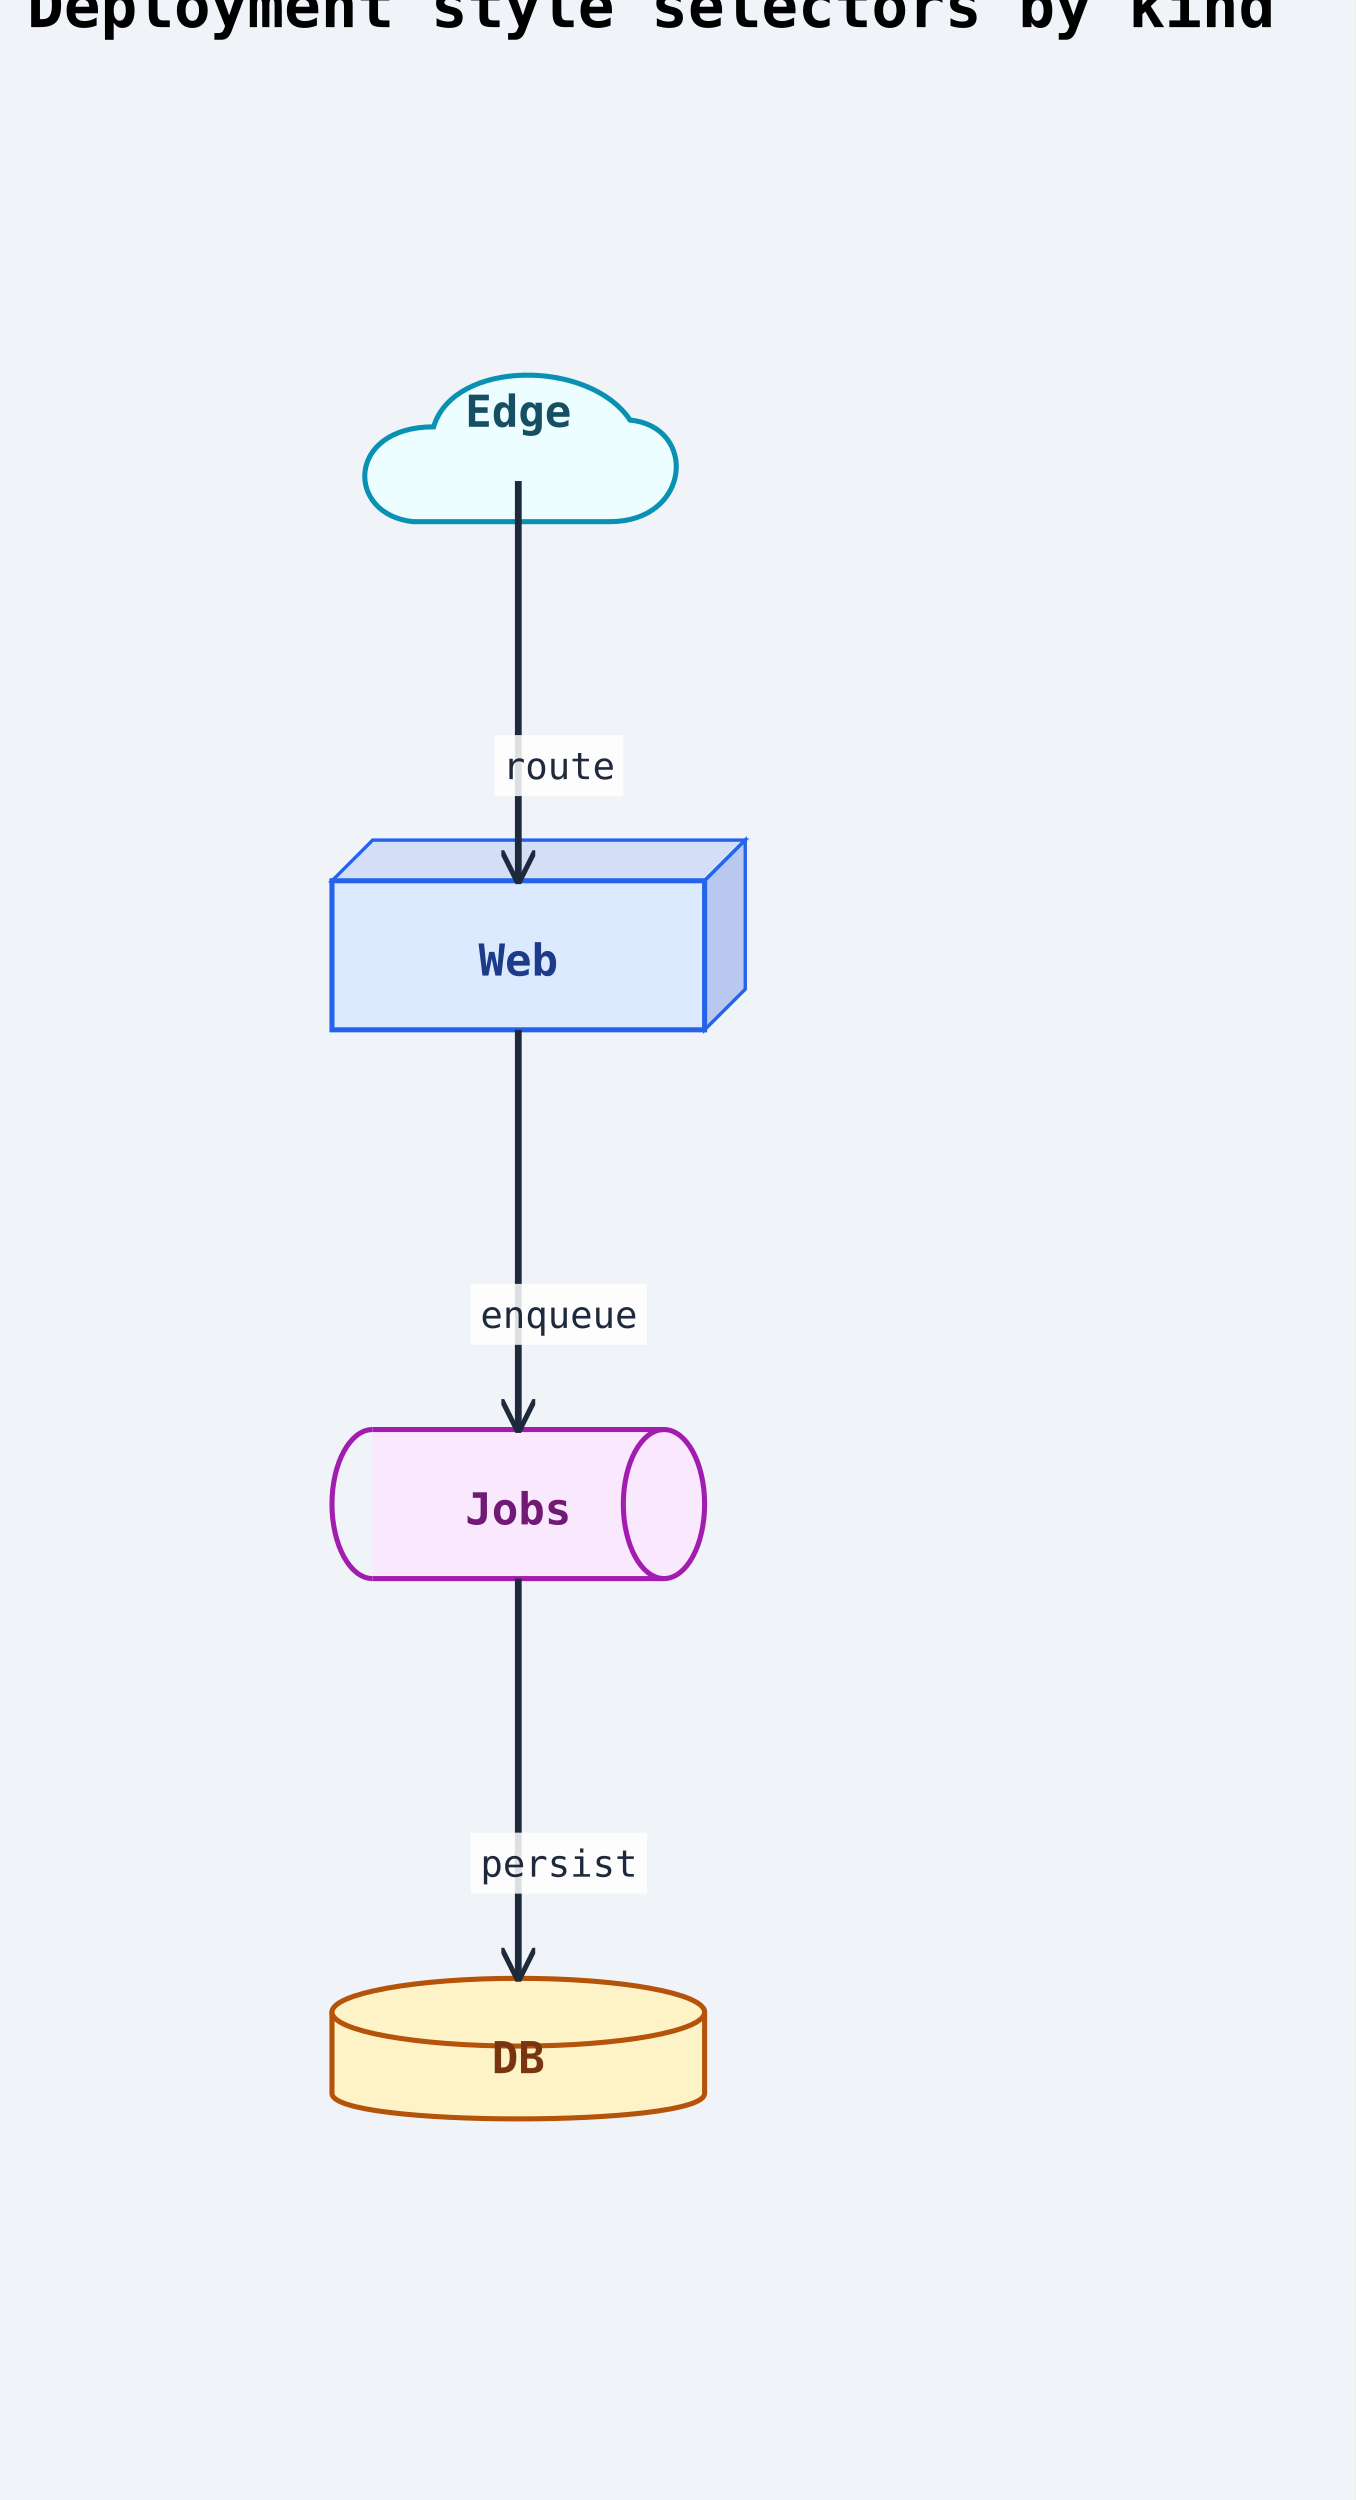
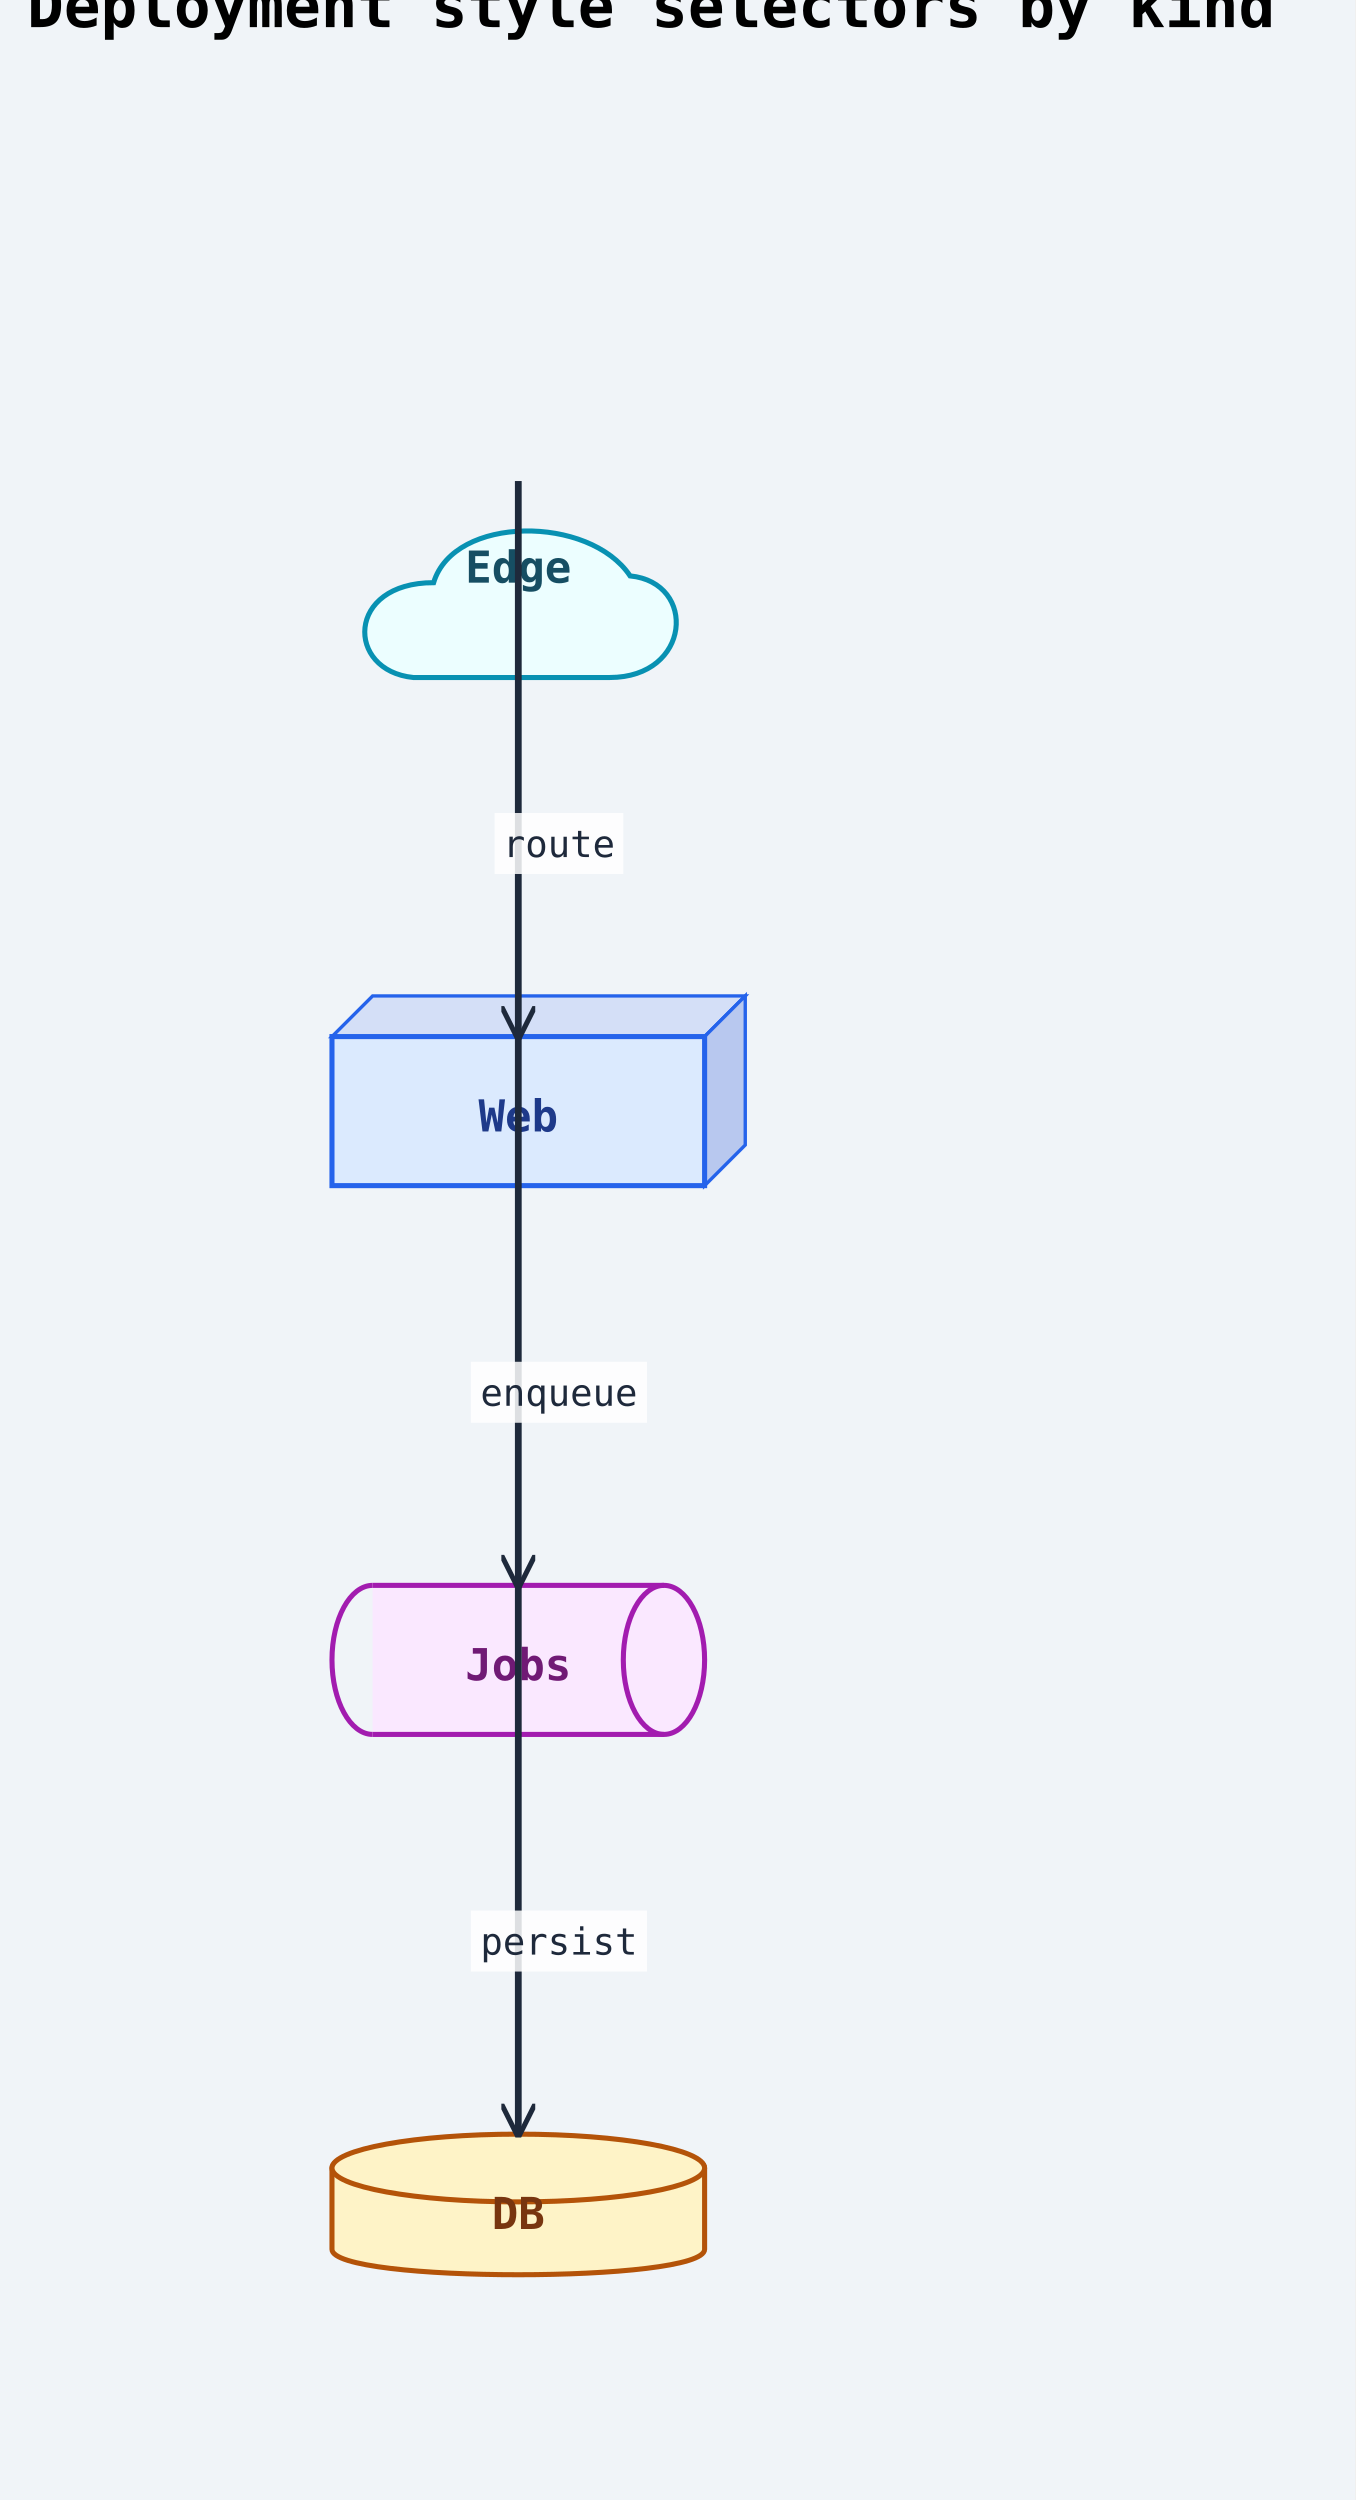
<svg xmlns="http://www.w3.org/2000/svg" width="400" height="738" viewBox="0 0 400 738">
  <rect width="100%" height="100%" fill="#f0f4f8" />
  <defs>
    <marker id="arrow-open" viewBox="0 0 10 10" refX="9" refY="5" markerWidth="10" markerHeight="10" markerUnits="userSpaceOnUse" orient="auto-start-reverse">
      <path d="M0,0 L10,5 L0,10" fill="none" stroke="#1e293b" stroke-width="1.5" />
    </marker>
    <marker id="arrow-triangle" viewBox="0 0 12 12" refX="11" refY="6" markerWidth="12" markerHeight="12" markerUnits="userSpaceOnUse" orient="auto-start-reverse">
      <polygon points="0,0 12,6 0,12" fill="#ffffff" stroke="#1e293b" stroke-width="1.5" fill-rule="nonzero" />
    </marker>
    <marker id="arrow-diamond-filled" viewBox="0 0 14 10" refX="13" refY="5" markerWidth="14" markerHeight="10" markerUnits="userSpaceOnUse" orient="auto-start-reverse">
      <path d="M0,5 L7,0 L14,5 L7,10 z" fill="#1e293b" stroke="#1e293b" stroke-width="1" />
    </marker>
    <marker id="arrow-diamond-open" viewBox="0 0 14 10" refX="13" refY="5" markerWidth="14" markerHeight="10" markerUnits="userSpaceOnUse" orient="auto-start-reverse">
      <path d="M0,5 L7,0 L14,5 L7,10 z" fill="#ffffff" stroke="#1e293b" stroke-width="1" />
    </marker>
    <marker id="arrow-double-open" viewBox="0 0 16 12" refX="15" refY="6" markerWidth="16" markerHeight="12" markerUnits="userSpaceOnUse" orient="auto-start-reverse">
      <path d="M0,1 L8,6 L0,11 M7,1 L15,6 L7,11" fill="none" stroke="#1e293b" stroke-width="1.5" stroke-linejoin="round" />
    </marker>
    <marker id="arrow-circle-open" viewBox="0 0 12 12" refX="11" refY="6" markerWidth="12" markerHeight="12" markerUnits="userSpaceOnUse" orient="auto-start-reverse">
      <circle cx="6" cy="6" r="4" fill="#ffffff" stroke="#1e293b" stroke-width="1.5" />
    </marker>
    <marker id="arrow-circle-filled" viewBox="0 0 12 12" refX="11" refY="6" markerWidth="12" markerHeight="12" markerUnits="userSpaceOnUse" orient="auto-start-reverse">
      <circle cx="6" cy="6" r="4" fill="#1e293b" stroke="#1e293b" stroke-width="1.5" />
    </marker>
    <marker id="arrow-triangle-filled" viewBox="0 0 12 12" refX="11" refY="6" markerWidth="12" markerHeight="12" markerUnits="userSpaceOnUse" orient="auto-start-reverse">
      <polygon points="0,0 12,6 0,12" fill="#1e293b" stroke="#1e293b" stroke-width="1.5" />
    </marker>
    <marker id="arrow-box-filled" viewBox="0 0 12 12" refX="11" refY="6" markerWidth="12" markerHeight="12" markerUnits="userSpaceOnUse" orient="auto-start-reverse">
      <rect x="2" y="2" width="8" height="8" fill="#1e293b" stroke="#1e293b" stroke-width="1.5" />
    </marker>
    <marker id="arrow-plus" viewBox="0 0 12 12" refX="11" refY="6" markerWidth="12" markerHeight="12" markerUnits="userSpaceOnUse" orient="auto-start-reverse">
      <path d="M6,1 L6,11 M1,6 L11,6" fill="none" stroke="#1e293b" stroke-width="1.8" stroke-linecap="round" />
    </marker>
    <marker id="arrow-slash" viewBox="0 0 12 12" refX="10" refY="6" markerWidth="12" markerHeight="12" markerUnits="userSpaceOnUse" orient="auto-start-reverse">
      <path d="M3,2 L9,10" fill="none" stroke="#1e293b" stroke-width="1.8" stroke-linecap="round" />
    </marker>
    <marker id="arrow-cross" viewBox="0 0 12 12" refX="11" refY="6" markerWidth="12" markerHeight="12" markerUnits="userSpaceOnUse" orient="auto-start-reverse">
      <path d="M2,2 L10,10 M10,2 L2,10" fill="none" stroke="#1e293b" stroke-width="1.8" stroke-linecap="round" />
    </marker>
    <marker id="arrow-bracket-open" viewBox="0 0 12 14" refX="11" refY="7" markerWidth="12" markerHeight="14" markerUnits="userSpaceOnUse" orient="auto-start-reverse">
      <path d="M10,1 L4,1 L4,13 L10,13" fill="none" stroke="#1e293b" stroke-width="1.8" stroke-linecap="round" stroke-linejoin="round" />
    </marker>
  </defs>
  <marker id="arrow-ie-one" viewBox="0 0 24 16" refX="22" refY="8" markerWidth="24" markerHeight="16" markerUnits="userSpaceOnUse" orient="auto-start-reverse">
    <path d="M16,2 L16,14" fill="none" stroke="#1e293b" stroke-width="1.8" stroke-linecap="round" />
  </marker>
  <marker id="arrow-ie-zero-one" viewBox="0 0 30 16" refX="28" refY="8" markerWidth="30" markerHeight="16" markerUnits="userSpaceOnUse" orient="auto-start-reverse">
    <circle cx="10" cy="8" r="4" fill="#ffffff" stroke="#1e293b" stroke-width="1.5" />
    <path d="M20,2 L20,14" fill="none" stroke="#1e293b" stroke-width="1.8" stroke-linecap="round" />
  </marker>
  <marker id="arrow-ie-zero-many" viewBox="0 0 34 18" refX="32" refY="9" markerWidth="34" markerHeight="18" markerUnits="userSpaceOnUse" orient="auto-start-reverse">
    <circle cx="8" cy="9" r="4" fill="#ffffff" stroke="#1e293b" stroke-width="1.5" />
    <path d="M18,9 L31,2 M18,9 L31,9 M18,9 L31,16" fill="none" stroke="#1e293b" stroke-width="1.7" stroke-linecap="round" />
  </marker>
  <marker id="arrow-ie-one-many" viewBox="0 0 34 18" refX="32" refY="9" markerWidth="34" markerHeight="18" markerUnits="userSpaceOnUse" orient="auto-start-reverse">
    <path d="M8,2 L8,16 M18,9 L31,2 M18,9 L31,9 M18,9 L31,16" fill="none" stroke="#1e293b" stroke-width="1.7" stroke-linecap="round" />
  </marker>
  <text x="8" y="8" font-family="monospace" font-size="18" font-weight="600">Deployment style selectors by kind</text>
-   <path class="uml-node uml-deployment-shape" data-uml-kind="cloud" d="M122 154 C102 152, 102 126, 128 126 C134 106, 174 106, 186 124 L186 124 C206 126, 204 154, 180 154 Z" fill="#ecfeff" stroke="#0891b2" stroke-width="1.5" />
-   <text x="153" y="126" text-anchor="middle" font-family="monospace" font-size="13" font-weight="600" fill="#164e63">Edge</text>
-   <polygon points="98,260 110,248 220,248 208,260" fill="#d4dff7" stroke="#2563eb" stroke-width="1" />
-   <polygon points="208,260 220,248 220,292 208,304" fill="#b8c8ef" stroke="#2563eb" stroke-width="1" />
-   <rect class="uml-node uml-deployment-shape" data-uml-kind="node" x="98" y="260" width="110" height="44" fill="#dbeafe" stroke="#2563eb" stroke-width="1.5" />
-   <text x="153" y="288" text-anchor="middle" font-family="monospace" font-size="13" font-weight="600" fill="#1e3a8a">Web</text>
-   <rect class="uml-node uml-deployment-shape" data-uml-kind="queue" x="110" y="422" width="86" height="44" fill="#fae8ff" stroke="none" />
-   <path class="uml-node uml-deployment-shape" data-uml-kind="queue" d="M110 422 A12 22 0 0 0 110 466" fill="none" stroke="#a21caf" stroke-width="1.5" />
-   <ellipse cx="196" cy="444" rx="12" ry="22" fill="#fae8ff" stroke="#a21caf" stroke-width="1.5" />
-   <line x1="110" y1="422" x2="196" y2="422" stroke="#a21caf" stroke-width="1.5" />
-   <line x1="110" y1="466" x2="196" y2="466" stroke="#a21caf" stroke-width="1.5" />
-   <text x="153" y="450" text-anchor="middle" font-family="monospace" font-size="13" font-weight="600" fill="#701a75">Jobs</text>
-   <path class="uml-node uml-deployment-shape" data-uml-kind="database" d="M98,594 C98,584 208,584 208,594 L208,618 C208,628 98,628 98,618 Z" fill="#fef3c7" stroke="#b45309" stroke-width="1.5" />
-   <ellipse cx="153" cy="594" rx="55" ry="10" fill="#fef3c7" stroke="#b45309" stroke-width="1.5" />
-   <text x="153" y="612" text-anchor="middle" font-family="monospace" font-size="13" font-weight="600" fill="#78350f">DB</text>
-   <polyline class="uml-relation" data-uml-from="Edge" data-uml-to="Web" data-uml-arrow="--&gt;" points="153,142 153,201 153,260" fill="none" stroke="#1e293b" stroke-width="2" marker-end="url(#arrow-open)" />
-   <polyline class="uml-relation" data-uml-from="Web" data-uml-to="Jobs" data-uml-arrow="--&gt;" points="153,304 153,363 153,422" fill="none" stroke="#1e293b" stroke-width="2" marker-end="url(#arrow-open)" />
-   <polyline class="uml-relation" data-uml-from="Jobs" data-uml-to="DB" data-uml-arrow="--&gt;" points="153,466 153,525 153,584" fill="none" stroke="#1e293b" stroke-width="2" marker-end="url(#arrow-open)" />
-   <rect class="uml-edge-label-bg" data-uml-label-role="edge-background" x="146" y="217" width="38" height="18" fill="white" opacity="0.85" />
-   <text class="uml-edge-label" data-uml-label-role="edge" x="165" y="230" text-anchor="middle" font-family="monospace" font-size="11" fill="#1e293b">route</text>
-   <rect class="uml-edge-label-bg" data-uml-label-role="edge-background" x="139" y="379" width="52" height="18" fill="white" opacity="0.85" />
-   <text class="uml-edge-label" data-uml-label-role="edge" x="165" y="392" text-anchor="middle" font-family="monospace" font-size="11" fill="#1e293b">enqueue</text>
-   <rect class="uml-edge-label-bg" data-uml-label-role="edge-background" x="139" y="541" width="52" height="18" fill="white" opacity="0.85" />
-   <text class="uml-edge-label" data-uml-label-role="edge" x="165" y="554" text-anchor="middle" font-family="monospace" font-size="11" fill="#1e293b">persist</text>
+   <path class="uml-node uml-deployment-shape" data-uml-kind="cloud" d="M122 200 C102 198, 102 172, 128 172 C134 152, 174 152, 186 170 L186 170 C206 172, 204 200, 180 200 Z" fill="#ecfeff" stroke="#0891b2" stroke-width="1.5" />
+   <text x="153" y="172" text-anchor="middle" font-family="monospace" font-size="13" font-weight="600" fill="#164e63">Edge</text>
+   <polygon points="98,306 110,294 220,294 208,306" fill="#d4dff7" stroke="#2563eb" stroke-width="1" />
+   <polygon points="208,306 220,294 220,338 208,350" fill="#b8c8ef" stroke="#2563eb" stroke-width="1" />
+   <rect class="uml-node uml-deployment-shape" data-uml-kind="node" x="98" y="306" width="110" height="44" fill="#dbeafe" stroke="#2563eb" stroke-width="1.5" />
+   <text x="153" y="334" text-anchor="middle" font-family="monospace" font-size="13" font-weight="600" fill="#1e3a8a">Web</text>
+   <rect class="uml-node uml-deployment-shape" data-uml-kind="queue" x="110" y="468" width="86" height="44" fill="#fae8ff" stroke="none" />
+   <path class="uml-node uml-deployment-shape" data-uml-kind="queue" d="M110 468 A12 22 0 0 0 110 512" fill="none" stroke="#a21caf" stroke-width="1.5" />
+   <ellipse cx="196" cy="490" rx="12" ry="22" fill="#fae8ff" stroke="#a21caf" stroke-width="1.5" />
+   <line x1="110" y1="468" x2="196" y2="468" stroke="#a21caf" stroke-width="1.5" />
+   <line x1="110" y1="512" x2="196" y2="512" stroke="#a21caf" stroke-width="1.5" />
+   <text x="153" y="496" text-anchor="middle" font-family="monospace" font-size="13" font-weight="600" fill="#701a75">Jobs</text>
+   <path class="uml-node uml-deployment-shape" data-uml-kind="database" d="M98,640 C98,630 208,630 208,640 L208,664 C208,674 98,674 98,664 Z" fill="#fef3c7" stroke="#b45309" stroke-width="1.5" />
+   <ellipse cx="153" cy="640" rx="55" ry="10" fill="#fef3c7" stroke="#b45309" stroke-width="1.5" />
+   <text x="153" y="658" text-anchor="middle" font-family="monospace" font-size="13" font-weight="600" fill="#78350f">DB</text>
+   <polyline class="uml-relation" data-uml-from="Edge" data-uml-to="Web" data-uml-arrow="--&gt;" points="153,142 153,201 153,306" fill="none" stroke="#1e293b" stroke-width="2" marker-end="url(#arrow-open)" />
+   <polyline class="uml-relation" data-uml-from="Web" data-uml-to="Jobs" data-uml-arrow="--&gt;" points="153,304 153,363 153,468" fill="none" stroke="#1e293b" stroke-width="2" marker-end="url(#arrow-open)" />
+   <polyline class="uml-relation" data-uml-from="Jobs" data-uml-to="DB" data-uml-arrow="--&gt;" points="153,466 153,525 153,630" fill="none" stroke="#1e293b" stroke-width="2" marker-end="url(#arrow-open)" />
+   <rect class="uml-edge-label-bg" data-uml-label-role="edge-background" x="146" y="240" width="38" height="18" fill="white" opacity="0.85" />
+   <text class="uml-edge-label" data-uml-label-role="edge" x="165" y="253" text-anchor="middle" font-family="monospace" font-size="11" fill="#1e293b">route</text>
+   <rect class="uml-edge-label-bg" data-uml-label-role="edge-background" x="139" y="402" width="52" height="18" fill="white" opacity="0.85" />
+   <text class="uml-edge-label" data-uml-label-role="edge" x="165" y="415" text-anchor="middle" font-family="monospace" font-size="11" fill="#1e293b">enqueue</text>
+   <rect class="uml-edge-label-bg" data-uml-label-role="edge-background" x="139" y="564" width="52" height="18" fill="white" opacity="0.85" />
+   <text class="uml-edge-label" data-uml-label-role="edge" x="165" y="577" text-anchor="middle" font-family="monospace" font-size="11" fill="#1e293b">persist</text>
</svg>
